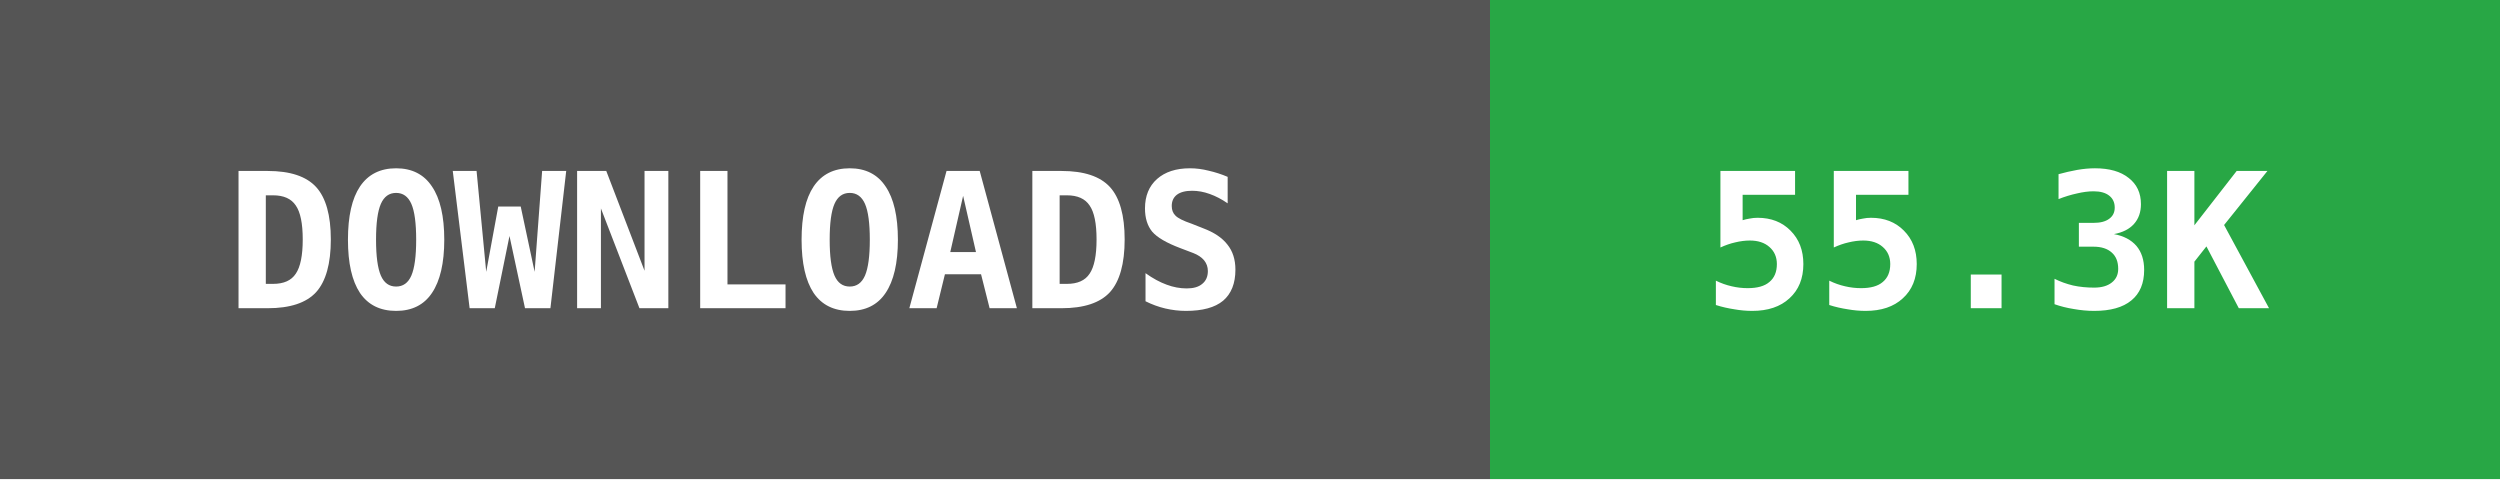
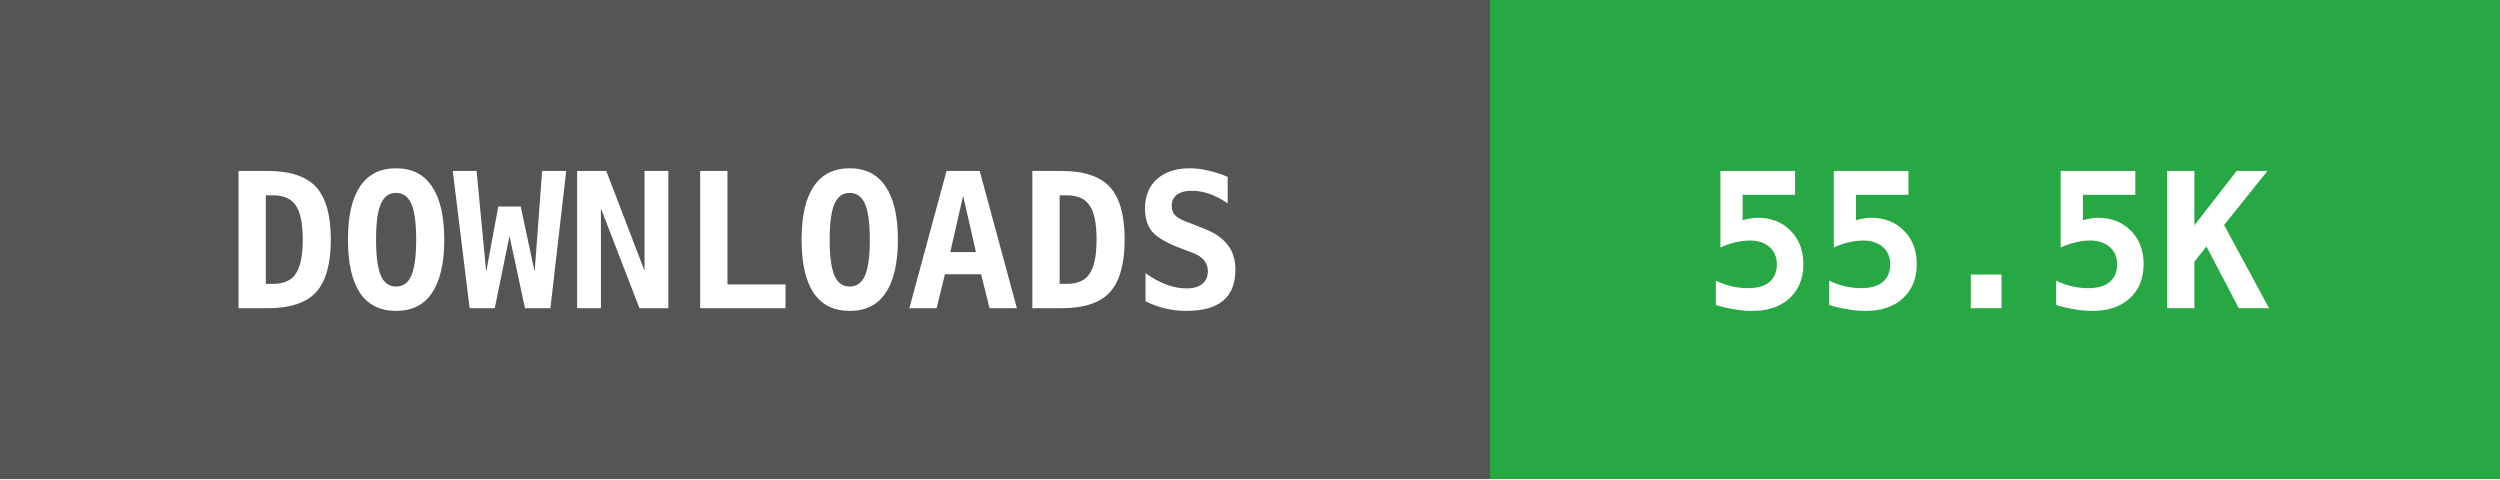
- <svg xmlns="http://www.w3.org/2000/svg" width="146" height="28" data-raw="55384" data-date="2026-09-16 03:04:38">
+ <svg xmlns="http://www.w3.org/2000/svg" width="146" height="28" data-raw="55542" data-date="2026-09-19 02:53:52">
  <g shape-rendering="crispEdges">
    <rect width="87" height="28" fill="#555555" />
    <rect x="87" width="59" height="28" fill="#28a745" />
  </g>
  <g fill="#ffffff" text-anchor="middle" font-family="monospace" font-weight="bold" font-size="11">
    <text x="43" y="18">DOWNLOADS</text>
-     <text x="116" y="18">55.3K</text>
+     <text x="116" y="18">55.5K</text>
  </g>
</svg>
